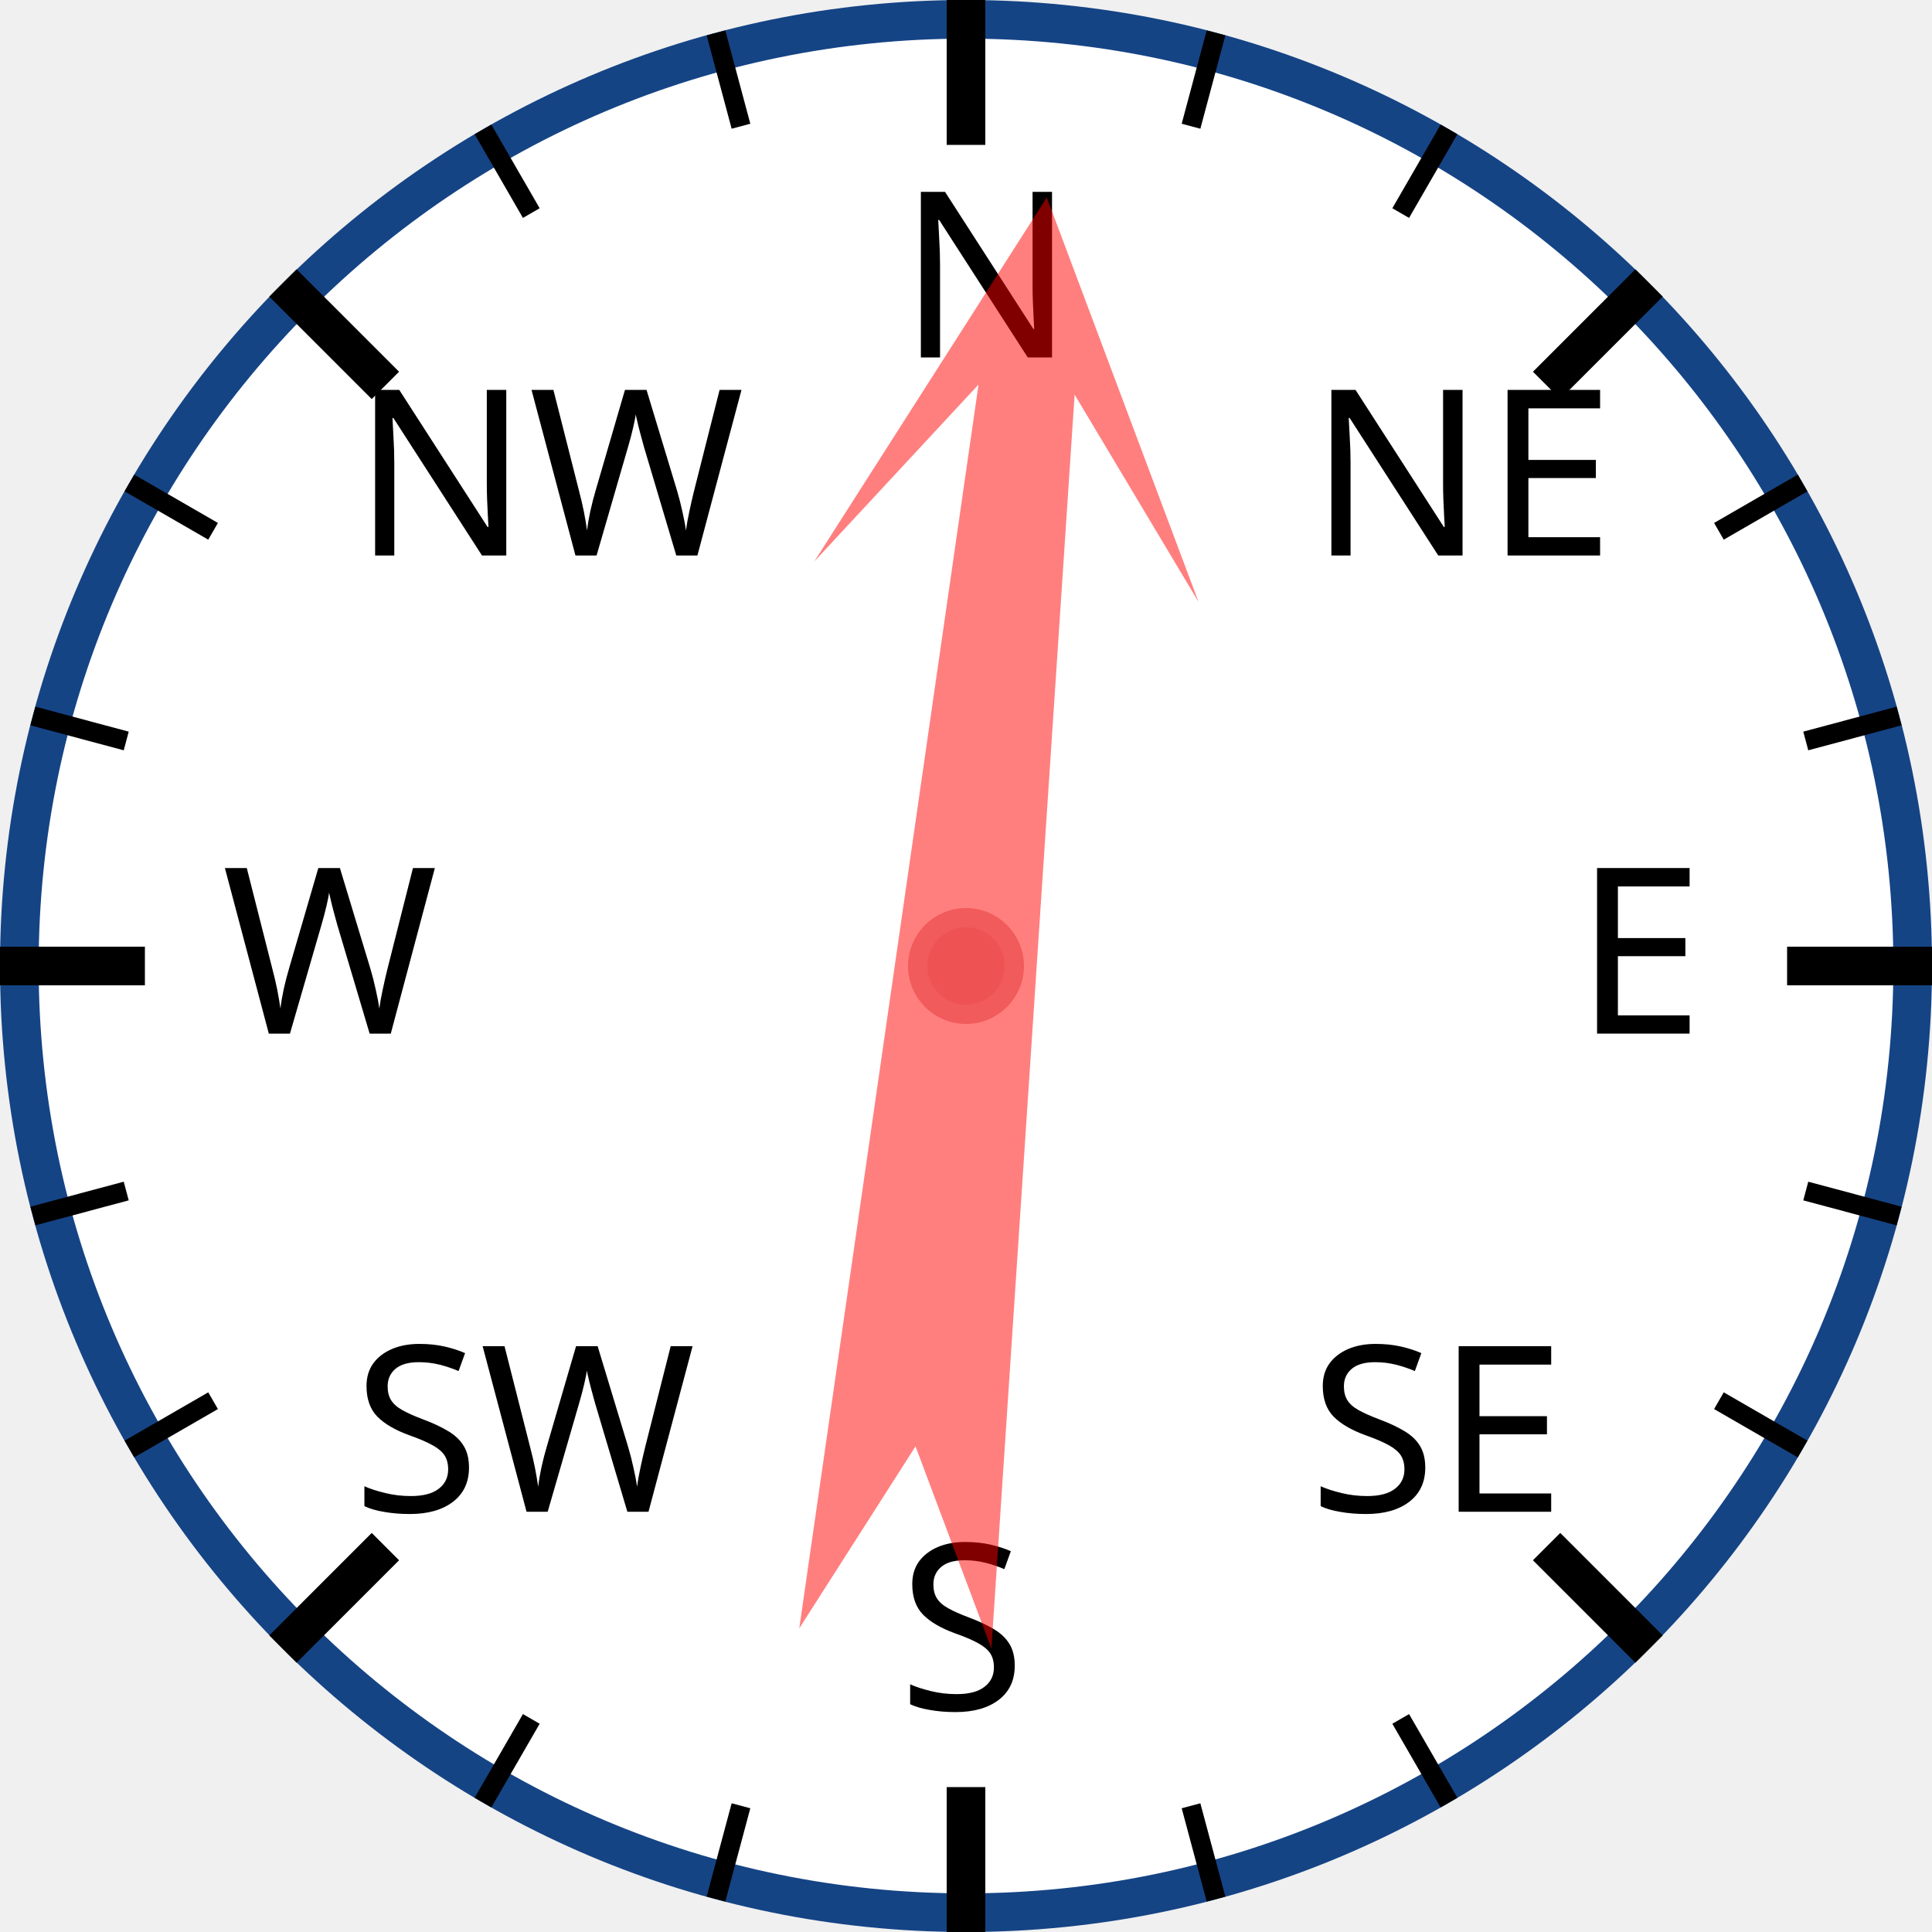
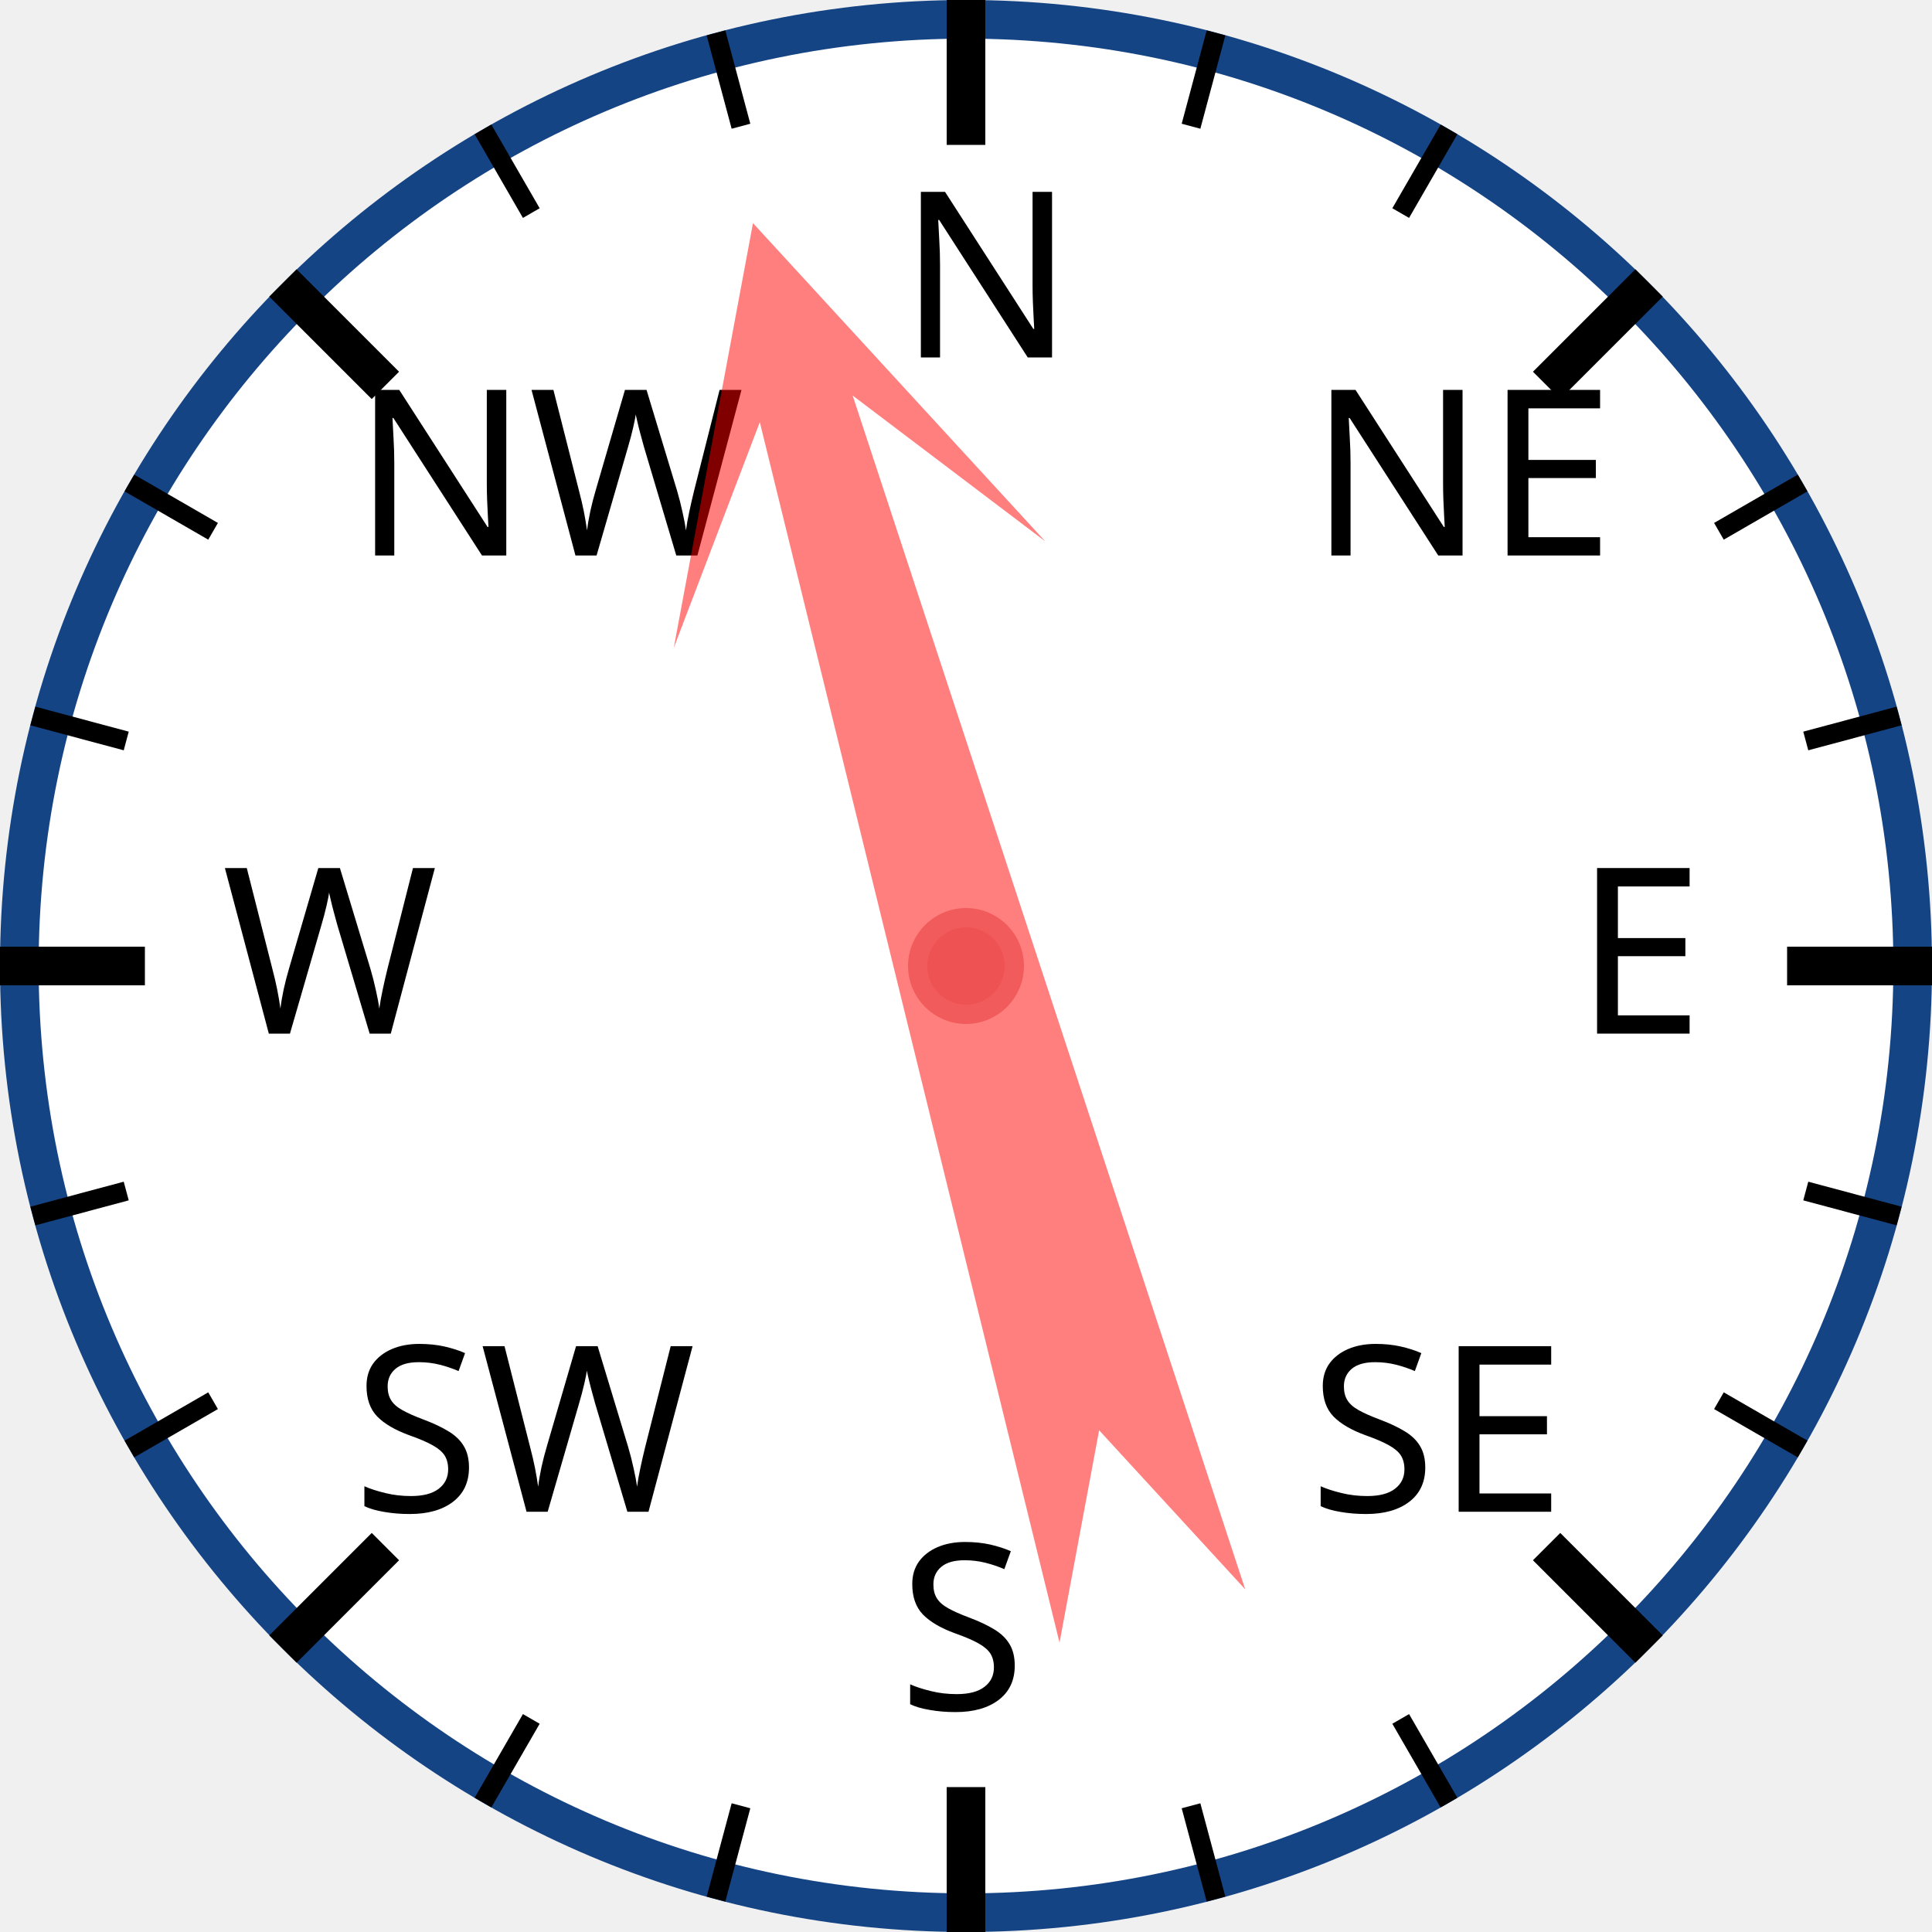
<svg xmlns="http://www.w3.org/2000/svg" width="120px" height="120px" viewBox="0 0 200 200">
  <circle cx="100" cy="100" r="98" style="fill: white; stroke: #154485; stroke-width: 4;" />
  <text x="93.0" y="37.0" style="font-family: sans-serif; font-size: 18pt;">N</text>
  <line x1="100.0" y1="0.0" x2="100.0" y2="15.0" style="stroke: black; stroke-width: 4;" />
  <line x1="74.118" y1="3.407" x2="76.706" y2="13.067" style="stroke: black; stroke-width: 2;" />
  <line x1="50" y1="13.397" x2="55" y2="22.058" style="stroke: black; stroke-width: 2;" />
  <text x="36.503" y="57.503" style="font-family: sans-serif; font-size: 18pt;">NW</text>
  <line x1="29.289" y1="29.289" x2="39.896" y2="39.896" style="stroke: black; stroke-width: 4;" />
  <line x1="13.397" y1="50" x2="22.058" y2="55" style="stroke: black; stroke-width: 2;" />
  <line x1="3.407" y1="74.118" x2="13.067" y2="76.706" style="stroke: black; stroke-width: 2;" />
  <text x="23.0" y="107.0" style="font-family: sans-serif; font-size: 18pt;">W</text>
  <line x1="0.0" y1="100.0" x2="15.0" y2="100.0" style="stroke: black; stroke-width: 4;" />
  <line x1="3.407" y1="125.882" x2="13.067" y2="123.294" style="stroke: black; stroke-width: 2;" />
  <line x1="13.397" y1="150" x2="22.058" y2="145" style="stroke: black; stroke-width: 2;" />
  <text x="36.503" y="156.497" style="font-family: sans-serif; font-size: 18pt;">SW</text>
  <line x1="29.289" y1="170.711" x2="39.896" y2="160.104" style="stroke: black; stroke-width: 4;" />
  <line x1="50" y1="186.603" x2="55" y2="177.942" style="stroke: black; stroke-width: 2;" />
  <line x1="74.118" y1="196.593" x2="76.706" y2="186.933" style="stroke: black; stroke-width: 2;" />
  <text x="93" y="177.0" style="font-family: sans-serif; font-size: 18pt;">S</text>
  <line x1="100" y1="200.0" x2="100" y2="185.0" style="stroke: black; stroke-width: 4;" />
  <line x1="125.882" y1="196.593" x2="123.294" y2="186.933" style="stroke: black; stroke-width: 2;" />
  <line x1="150.0" y1="186.603" x2="145.0" y2="177.942" style="stroke: black; stroke-width: 2;" />
  <text x="135.497" y="156.497" style="font-family: sans-serif; font-size: 18pt;">SE</text>
  <line x1="170.711" y1="170.711" x2="160.104" y2="160.104" style="stroke: black; stroke-width: 4;" />
  <line x1="186.603" y1="150" x2="177.942" y2="145" style="stroke: black; stroke-width: 2;" />
  <line x1="196.593" y1="125.882" x2="186.933" y2="123.294" style="stroke: black; stroke-width: 2;" />
  <text x="163.0" y="107" style="font-family: sans-serif; font-size: 18pt;">E</text>
  <line x1="200.0" y1="100" x2="185.0" y2="100" style="stroke: black; stroke-width: 4;" />
  <line x1="196.593" y1="74.118" x2="186.933" y2="76.706" style="stroke: black; stroke-width: 2;" />
  <line x1="186.603" y1="50" x2="177.942" y2="55" style="stroke: black; stroke-width: 2;" />
  <text x="135.497" y="57.503" style="font-family: sans-serif; font-size: 18pt;">NE</text>
  <line x1="170.711" y1="29.289" x2="160.104" y2="39.896" style="stroke: black; stroke-width: 4;" />
  <line x1="150" y1="13.397" x2="145" y2="22.058" style="stroke: black; stroke-width: 2;" />
  <line x1="125.882" y1="3.407" x2="123.294" y2="13.067" style="stroke: black; stroke-width: 2;" />
-   <polygon points="100 20 120 60 105 40 110 170 100 150 90 170 95 40 80 60" style="fill: red; fill-opacity: 0.5;" transform="rotate(6,100,100)" />
+   <polygon points="100 20 120 60 105 40 110 170 100 150 90 170 95 40 80 60" style="fill: red; fill-opacity: 0.5;" transform="rotate(344,100,100)" />
  <circle cx="100" cy="100" r="5" style="fill: #EE5252; stroke: #F25B5B; stroke-width: 2;" />
</svg>
